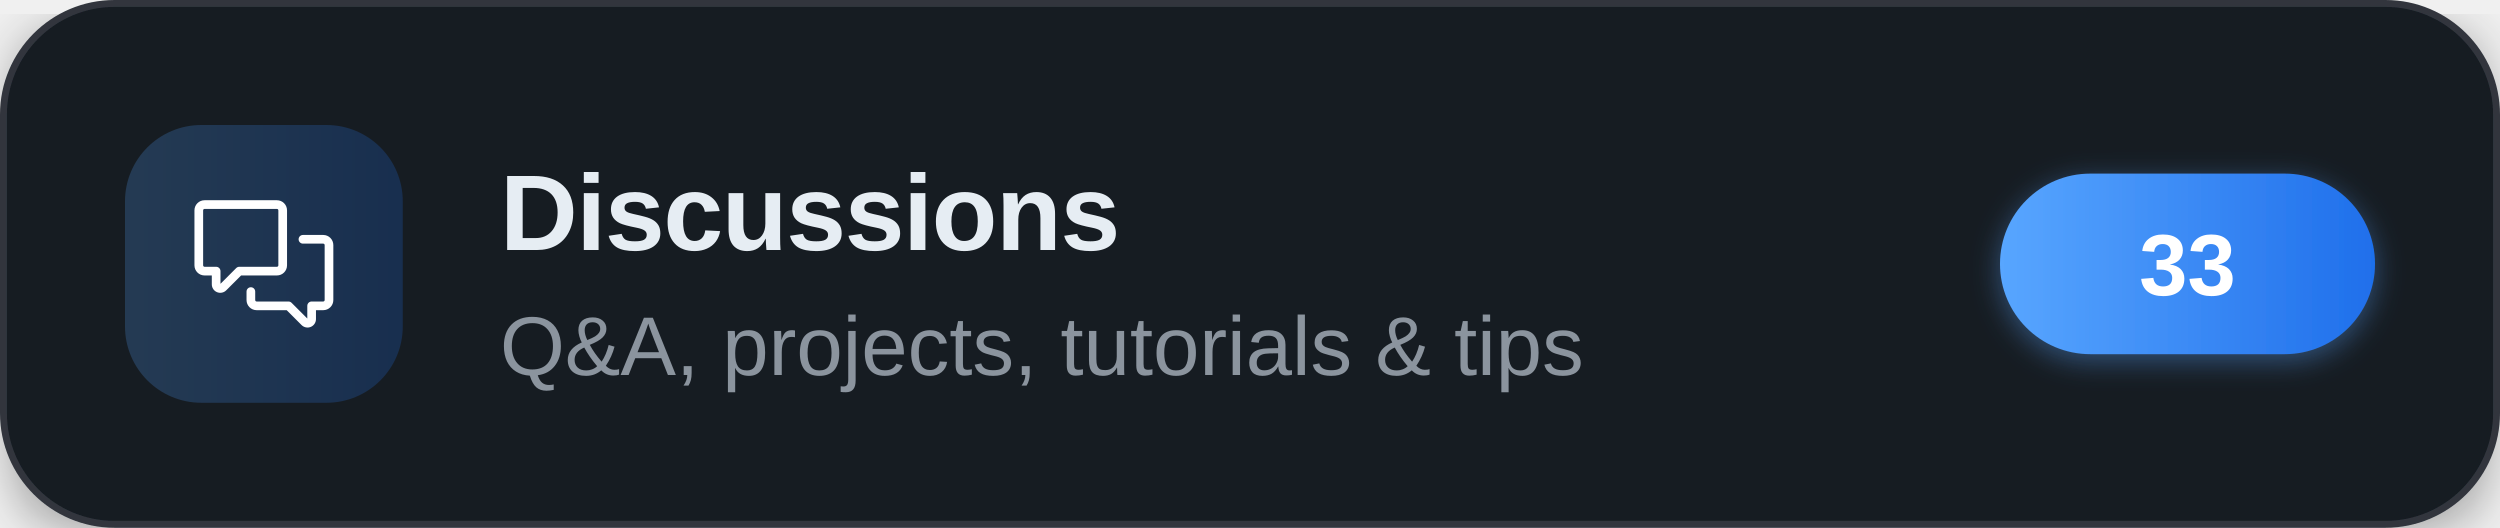
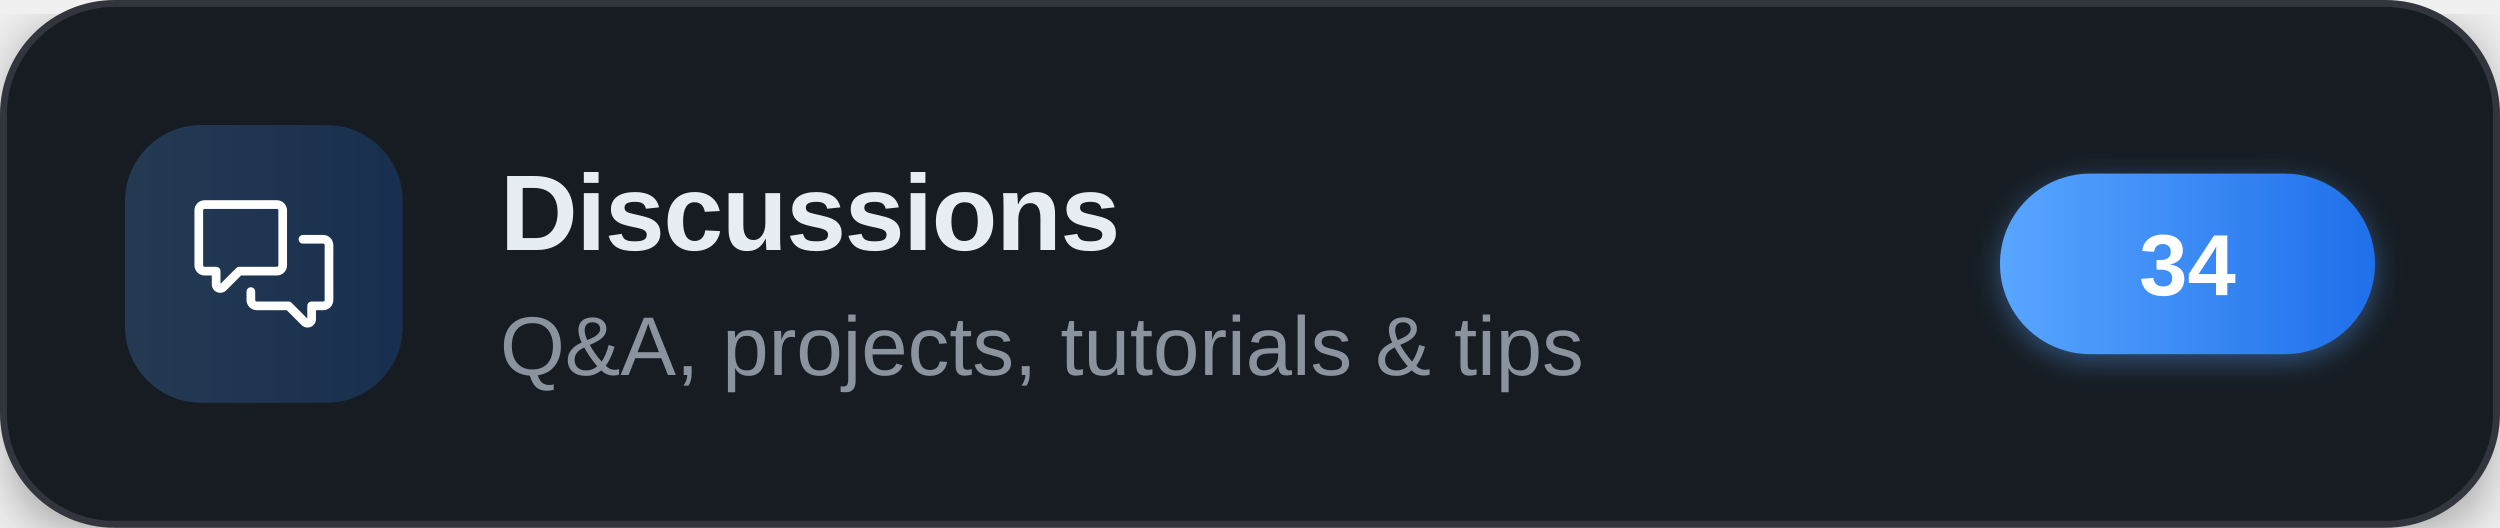
<svg xmlns="http://www.w3.org/2000/svg" width="360" height="76" viewBox="0 0 360 76" role="img" aria-label="Discussions">
  <defs>
    <linearGradient id="brand" x1="0" y1="0" x2="1" y2="0">
      <stop offset="0" stop-color="#58a6ff" />
      <stop offset="1" stop-color="#1f6feb" />
    </linearGradient>
    <filter id="cardShadow" x="-20%" y="-20%" width="140%" height="140%">
      <feDropShadow dx="0" dy="2" stdDeviation="4" flood-color="#000000" flood-opacity="0.35" />
    </filter>
    <filter id="pillShadow" x="-30%" y="-30%" width="160%" height="160%">
      <feDropShadow dx="0" dy="1" stdDeviation="2" flood-color="#58a6ff" flood-opacity="0.4" />
    </filter>
  </defs>
  <g filter="url(#cardShadow)">
    <rect x="0.5" y="0.5" width="359" height="75" rx="16" fill="#161b22" stroke="#30363d" stroke-width="1" />
  </g>
  <rect x="18" y="18" width="40" height="40" rx="11" fill="url(#brand)" fill-opacity="0.22" />
  <g transform="translate(28,28) scale(0.83333)" fill="#ffffff">
    <path d="M1.75 1h12.5c.966 0 1.75.784 1.75 1.75v9.5A1.75 1.75 0 0 1 14.25 14H8.061l-2.574 2.573A1.458 1.458 0 0 1 3 15.543V14H1.75A1.75 1.75 0 0 1 0 12.25v-9.5C0 1.784.784 1 1.75 1ZM1.5 2.75v9.5c0 .138.112.25.25.25h2a.75.75 0 0 1 .75.75v2.19l2.72-2.72a.749.749 0 0 1 .53-.22h6.5a.25.25 0 0 0 .25-.25v-9.5a.25.25 0 0 0-.25-.25H1.75a.25.25 0 0 0-.25.25Z" />
    <path d="M22.5 8.75a.25.25 0 0 0-.25-.25h-3.5a.75.75 0 0 1 0-1.5h3.5c.966 0 1.75.784 1.75 1.75v9.5A1.75 1.75 0 0 1 22.25 20H21v1.543a1.457 1.457 0 0 1-2.487 1.03L15.939 20H10.75A1.75 1.75 0 0 1 9 18.25v-1.465a.75.75 0 0 1 1.5 0v1.465c0 .138.112.25.25.25h5.5a.75.75 0 0 1 .53.22l2.72 2.72v-2.19a.75.75 0 0 1 .75-.75h2a.25.25 0 0 0 .25-.25v-9.5Z" />
  </g>
  <text x="72" y="36" font-family="'Segoe UI',-apple-system,'Helvetica Neue',Arial,sans-serif" font-size="15.5" font-weight="700" letter-spacing="-0.2" fill="#e6edf3">Discussions</text>
  <text x="72" y="54" font-family="'Segoe UI',-apple-system,'Helvetica Neue',Arial,sans-serif" font-size="12" fill="#8b949e">Q&amp;A, projects, tutorials &amp; tips</text>
  <g filter="url(#pillShadow)">
    <rect x="288" y="25" width="54" height="26" rx="13" fill="url(#brand)" />
  </g>
-   <text x="315" y="42.5" text-anchor="middle" font-family="'Segoe UI',-apple-system,'Helvetica Neue',Arial,sans-serif" font-size="12.5" font-weight="700" fill="#ffffff">33</text>
+   <text x="315" y="42.5" text-anchor="middle" font-family="'Segoe UI',-apple-system,'Helvetica Neue',Arial,sans-serif" font-size="12.5" font-weight="700" fill="#ffffff">34</text>
</svg>
